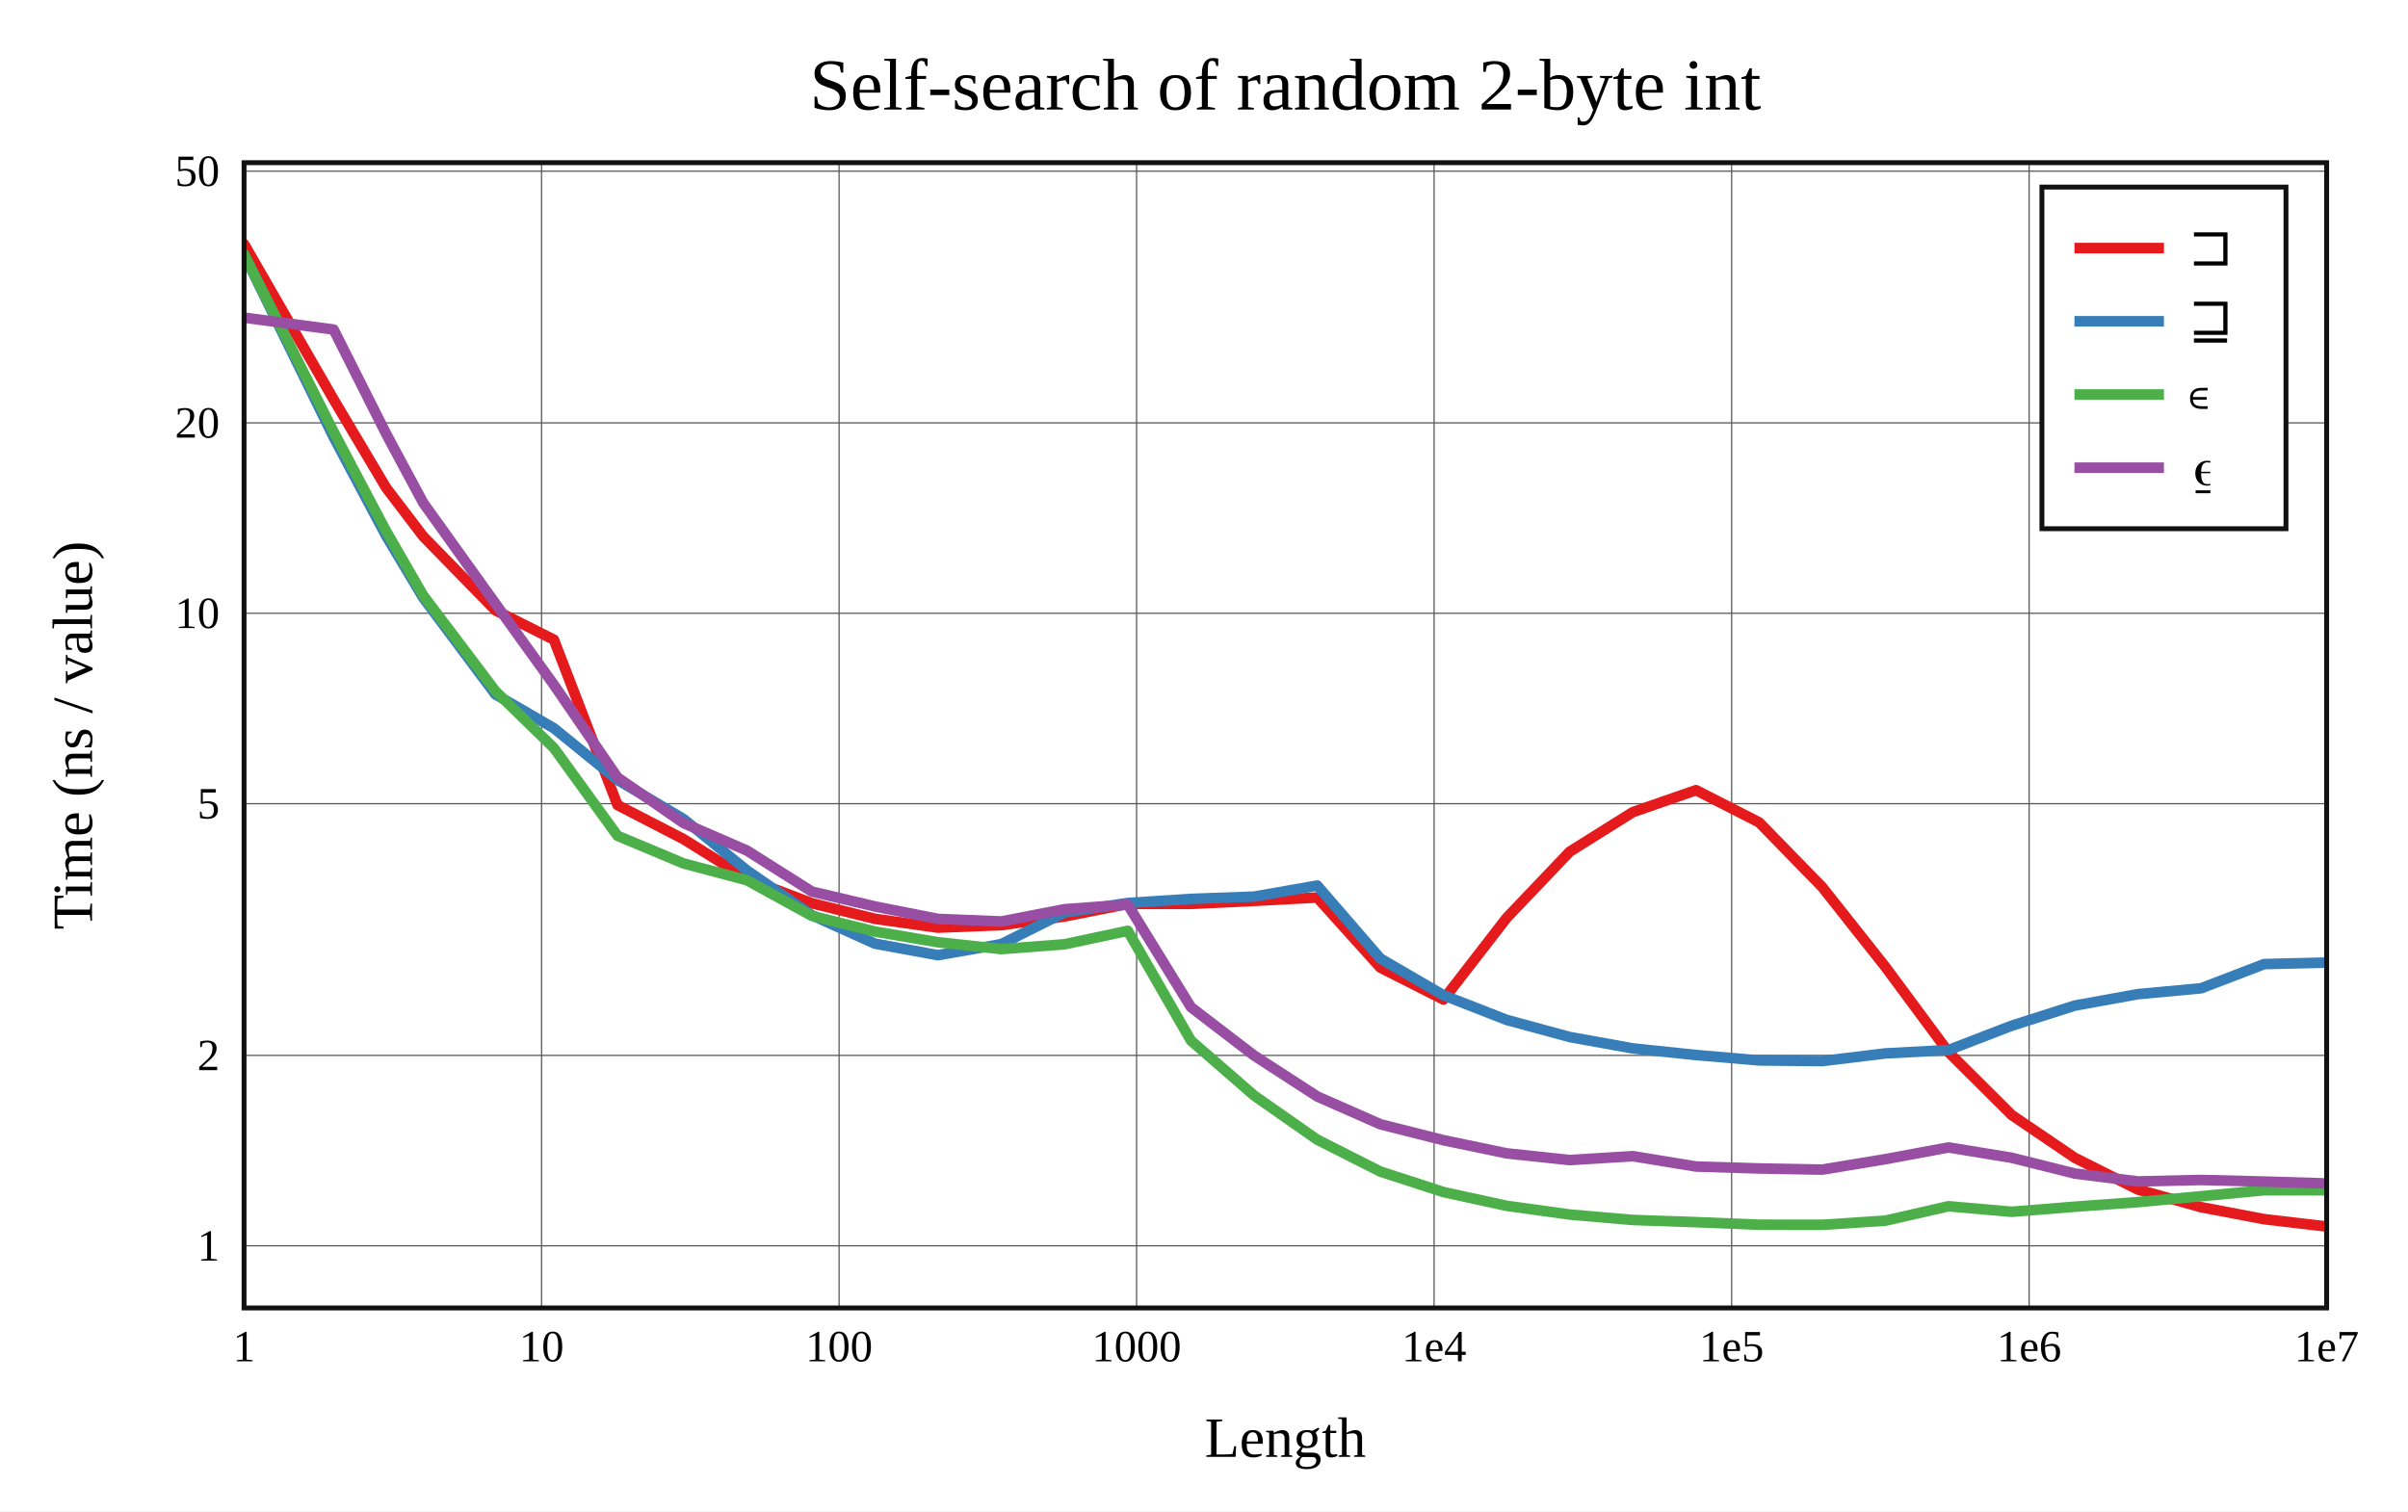
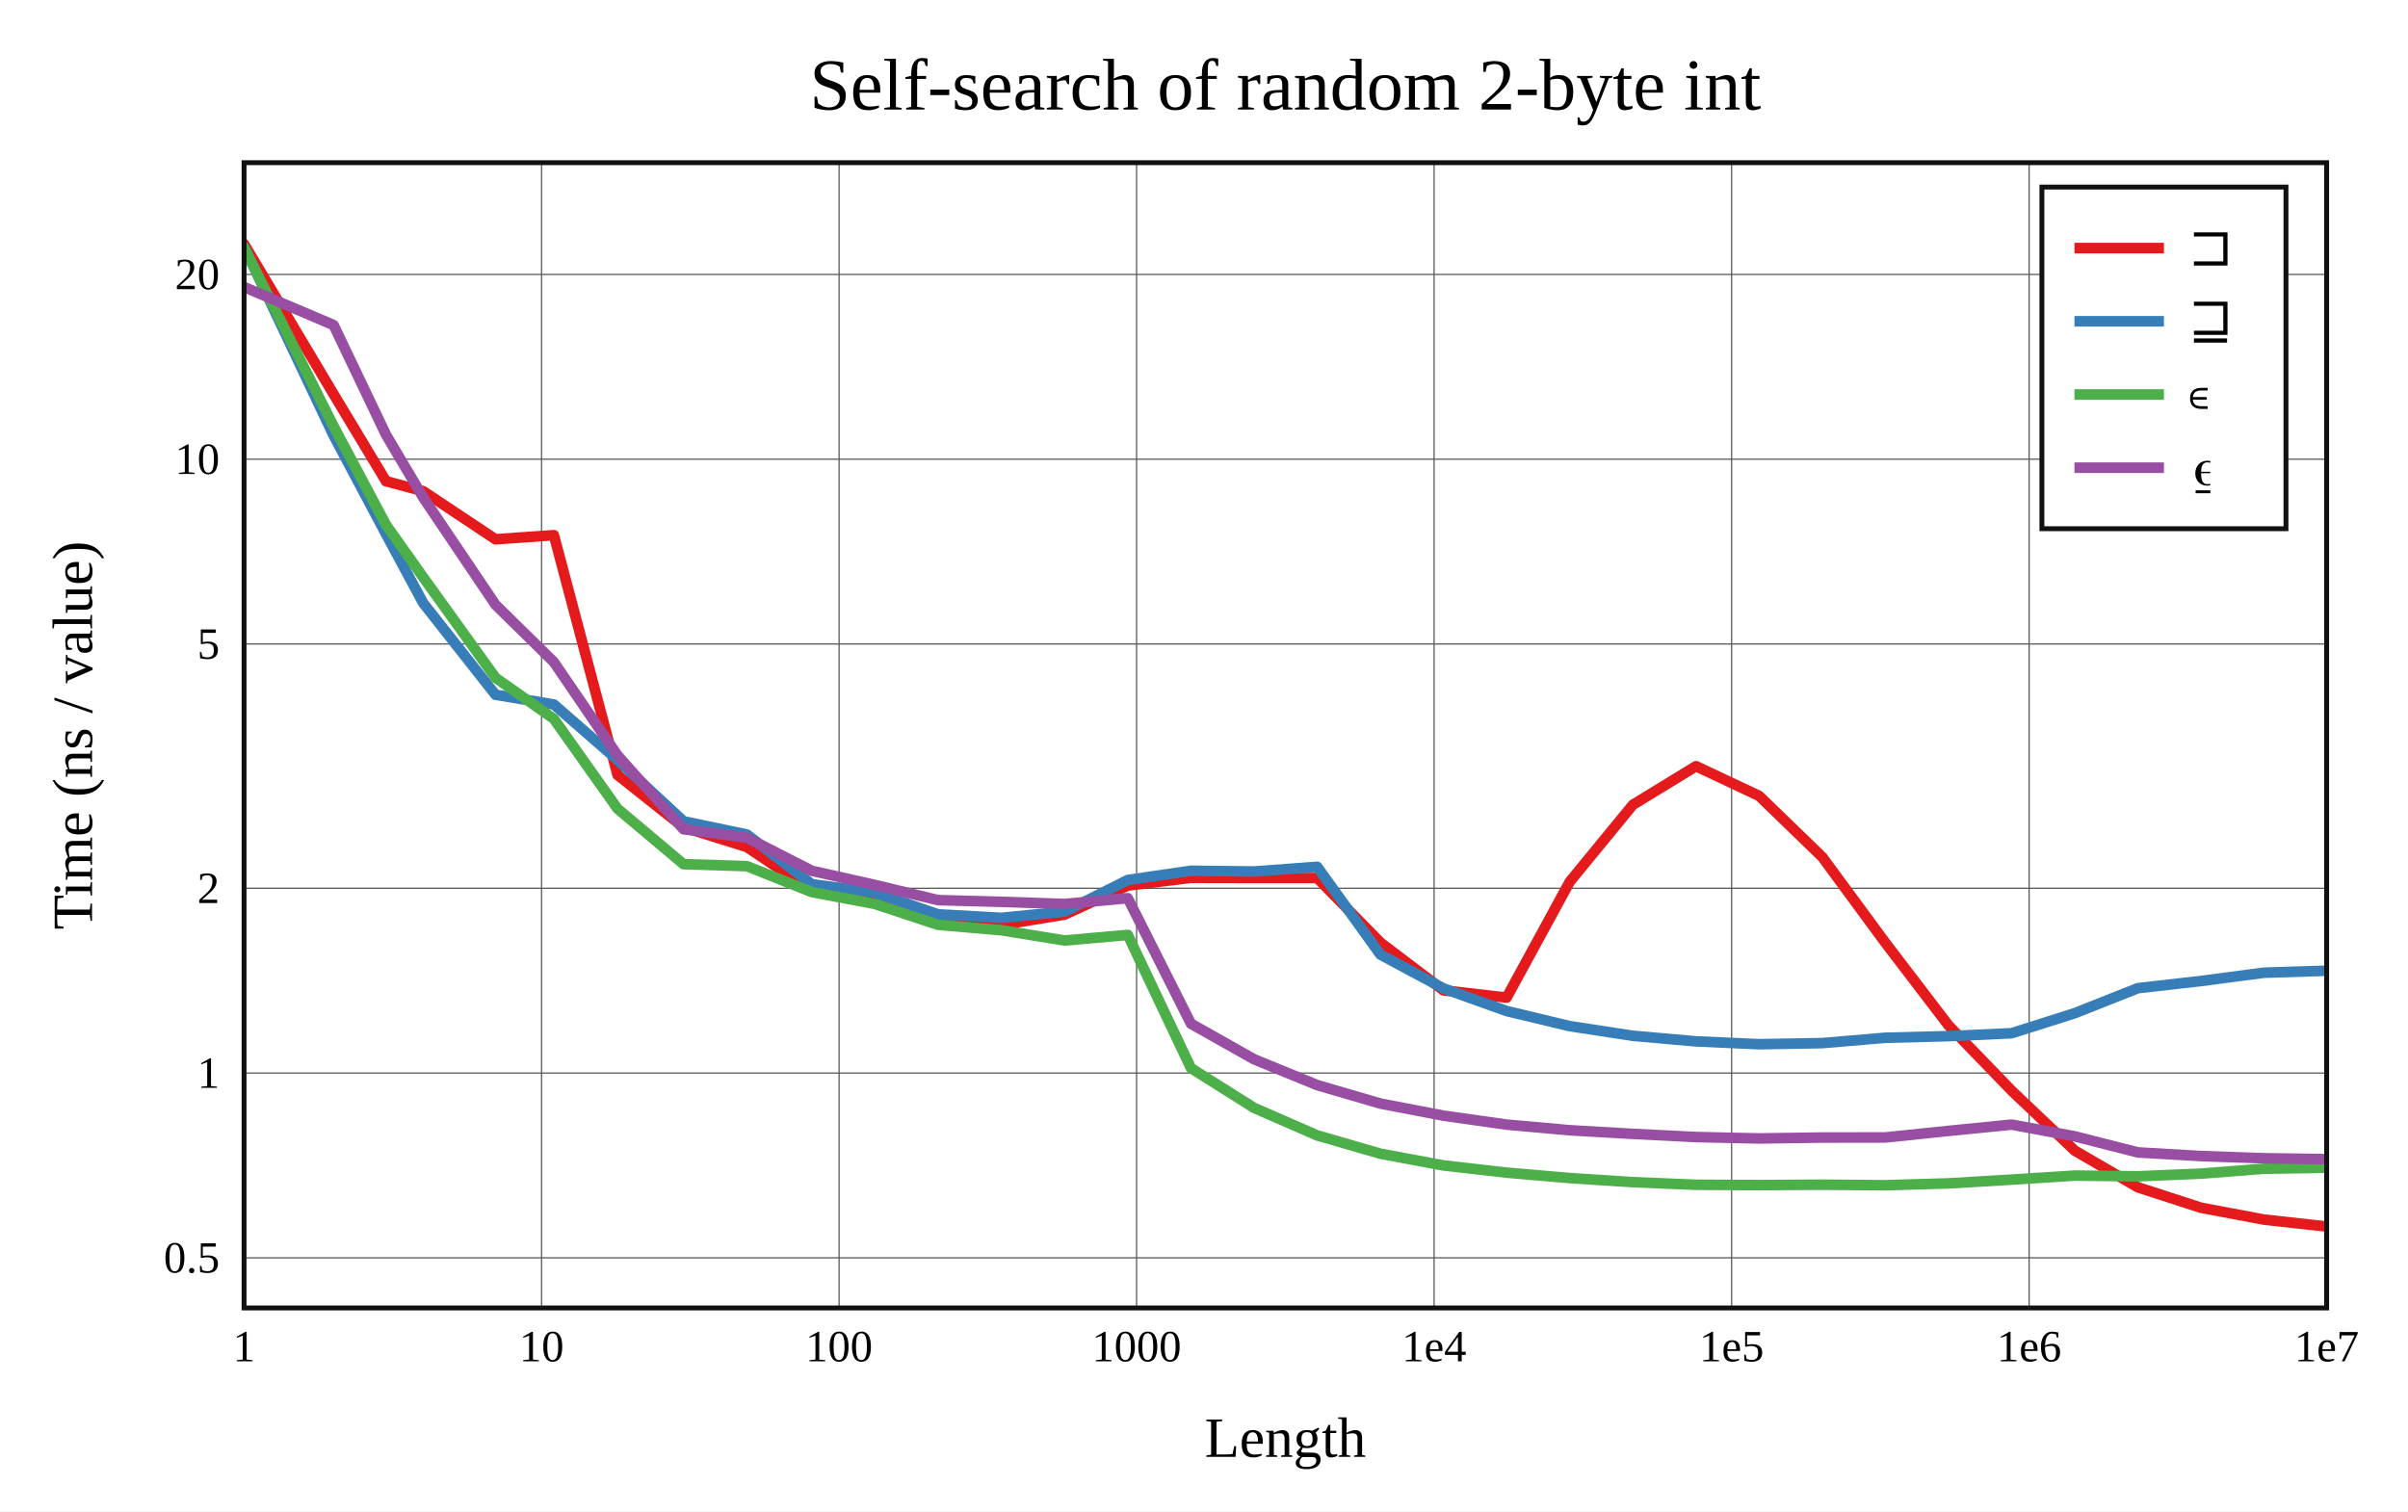
<svg xmlns="http://www.w3.org/2000/svg" viewBox="-60 -40 592 371.6" height="557.4" width="888">
  <g stroke-width="2.6" font-size="14px" text-anchor="middle">
    <defs>
      <clipPath id="clip">
        <rect x="0" y="0" width="512" height="281.6" />
      </clipPath>
    </defs>
    <rect fill="white" x="-60" y="-40" width="592" height="371.6" />
    <text dy="0.33em" font-size="18px" x="256" y="-19">Self-search of random 2-byte int</text>
    <text dy="0.33em" x="256" y="313.6">Length</text>
    <text dy="0.33em" transform="rotate(-90)" x="-140.8" y="-42">Time (ns / value)</text>
    <g stroke-width="0.3" stroke="#555">
      <path d="M73.143 0v281.6" />
      <path d="M146.286 0v281.6" />
      <path d="M219.429 0v281.6" />
      <path d="M292.571 0v281.6" />
      <path d="M365.714 0v281.6" />
      <path d="M438.857 0v281.6" />
-       <path d="M0 266.321h512" />
-       <path d="M0 219.504h512" />
-       <path d="M0 157.614h512" />
-       <path d="M0 110.797h512" />
-       <path d="M0 63.979h512" />
-       <path d="M0 2.089h512" />
+       <path d="M0 269.278h512" />
+       <path d="M0 223.843h512" />
+       <path d="M0 178.408h512" />
+       <path d="M0 118.346h512" />
+       <path d="M0 72.911h512" />
+       <path d="M0 27.476h512" />
    </g>
    <g font-size="11px">
      <text dy="0.33em" x="0" y="291.1">1</text>
      <text dy="0.33em" x="73.143" y="291.1">10</text>
      <text dy="0.33em" x="146.286" y="291.1">100</text>
      <text dy="0.33em" x="219.429" y="291.1">1000</text>
      <text dy="0.33em" x="292.571" y="291.1">1e4</text>
      <text dy="0.33em" x="365.714" y="291.1">1e5</text>
      <text dy="0.33em" x="438.857" y="291.1">1e6</text>
      <text dy="0.33em" x="512" y="291.1">1e7</text>
      <g text-anchor="end">
-         <text dy="0.33em" x="-6" y="266.321">1</text>
-         <text dy="0.33em" x="-6" y="219.504">2</text>
-         <text dy="0.33em" x="-6" y="157.614">5</text>
-         <text dy="0.33em" x="-6" y="110.797">10</text>
-         <text dy="0.33em" x="-6" y="63.979">20</text>
-         <text dy="0.33em" x="-6" y="2.089">50</text>
+         <text dy="0.33em" x="-6" y="269.278">0.5</text>
+         <text dy="0.33em" x="-6" y="223.843">1</text>
+         <text dy="0.33em" x="-6" y="178.408">2</text>
+         <text dy="0.33em" x="-6" y="118.346">5</text>
+         <text dy="0.33em" x="-6" y="72.911">10</text>
+         <text dy="0.33em" x="-6" y="27.476">20</text>
      </g>
    </g>
    <g clip-path="url(#clip)" fill="none" stroke-linecap="round" stroke-linejoin="round">
-       <path stroke="#e41a1c" d="M0 20L22.018 58.222L34.898 79.884L44.036 91.875L61.813 110.081L76.17 117.292L91.814 157.948L108.041 166.33L123.626 176.034L139.592 182.083L155.105 185.924L170.601 188.096L186.171 187.471L201.739 185.342L217.26 182.264L232.792 182.251L248.318 181.512L263.836 180.685L279.358 197.921L294.878 205.764L310.399 185.701L325.919 169.41L341.44 159.683L356.96 154.292L372.48 162.211L388 178.137L403.52 197.744L419.04 218.712L434.56 234.156L450.08 244.691L465.6 252.493L481.12 256.827L496.64 259.778L512.16 261.6" />
-       <path stroke="#377eb8" d="M0 22.597L22.018 67.476L34.898 91.693L44.036 106.961L61.813 130.744L76.17 139.058L91.814 151.767L108.041 161.382L123.626 174.017L139.592 185.037L155.105 192.031L170.601 194.868L186.171 192.145L201.739 184.36L217.26 182.029L232.792 181.026L248.318 180.464L263.836 177.744L279.358 195.684L294.878 204.719L310.399 210.776L325.919 214.991L341.44 217.79L356.96 219.413L372.48 220.738L388 220.897L403.52 219.014L419.04 218.186L434.56 212.21L450.08 207.256L465.6 204.444L481.12 203.008L496.64 197.055L512.16 196.677" />
-       <path stroke="#4daf4a" d="M0 22.542L22.018 66.189L34.898 90.556L44.036 106.393L61.813 129.945L76.17 143.914L91.814 165.504L108.041 172.301L123.626 176.433L139.592 185.202L155.105 189.057L170.601 191.682L186.171 193.37L201.739 192.179L217.26 188.871L232.792 215.873L248.318 229.364L263.836 240.228L279.358 248.073L294.878 253.109L310.399 256.493L325.919 258.636L341.44 259.973L356.96 260.506L372.48 261.139L388 261.16L403.52 260.139L419.04 256.597L434.56 257.958L450.08 256.711L465.6 255.581L481.12 254.139L496.64 252.658L512.16 252.655" />
-       <path stroke="#984ea3" d="M0 38.095L22.018 41.029L34.898 66.6L44.036 83.621L61.813 108.438L76.17 128.376L91.814 151.163L108.041 162.38L123.626 169.137L139.592 179.222L155.105 182.884L170.601 185.944L186.171 186.575L201.739 183.556L217.26 182.43L232.792 207.644L248.318 219.541L263.836 229.6L279.358 236.44L294.878 240.361L310.399 243.59L325.919 245.241L341.44 244.284L356.96 246.829L372.48 247.305L388 247.589L403.52 245.021L419.04 242.139L434.56 244.677L450.08 248.557L465.6 250.496L481.12 250.135L496.64 250.528L512.16 250.995" />
+       <path stroke="#e41a1c" d="M0 20L22.018 56.922L34.898 78.319L44.036 80.772L61.813 92.602L76.17 91.591L91.814 150.535L108.041 163.415L123.626 168.268L139.592 179.007L155.105 180.907L170.601 185.468L186.171 187.436L201.739 184.875L217.26 177.739L232.792 175.847L248.318 175.878L263.836 175.886L279.358 191.749L294.878 203.513L310.399 205.292L325.919 176.799L341.44 157.883L356.96 148.393L372.48 155.706L388 170.729L403.52 191.823L419.04 212.127L434.56 228.181L450.08 242.929L465.6 251.945L481.12 256.969L496.64 259.882L512.16 261.6" />
+       <path stroke="#377eb8" d="M0 20.641L22.018 67.081L34.898 91.32L44.036 108.268L61.813 130.825L76.17 133.217L91.814 146.861L108.041 161.942L123.626 165.19L139.592 177.41L155.105 179.506L170.601 184.816L186.171 185.679L201.739 184.154L217.26 176.381L232.792 174.108L248.318 174.285L263.836 173.136L279.358 194.71L294.878 203.037L310.399 208.599L325.919 212.313L341.44 214.687L356.96 216.054L372.48 216.755L388 216.483L403.52 215.168L419.04 214.773L434.56 214.051L450.08 209.121L465.6 202.97L481.12 201.214L496.64 199.167L512.16 198.685" />
+       <path stroke="#4daf4a" d="M0 20.87L22.018 64.831L34.898 89.032L44.036 101.929L61.813 126.642L76.17 136.765L91.814 158.841L108.041 172.485L123.626 172.974L139.592 179.354L155.105 182.271L170.601 187.394L186.171 188.728L201.739 191.253L217.26 189.881L232.792 222.632L248.318 232.414L263.836 239.185L279.358 243.676L294.878 246.564L310.399 248.331L325.919 249.668L341.44 250.672L356.96 251.317L372.48 251.397L388 251.299L403.52 251.429L419.04 250.97L434.56 250.051L450.08 249.062L465.6 249.233L481.12 248.577L496.64 247.37L512.16 247.128" />
+       <path stroke="#984ea3" d="M0 30.573L22.018 39.929L34.898 66.891L44.036 82.316L61.813 108.688L76.17 122.799L91.814 145.728L108.041 163.901L123.626 165.972L139.592 174.12L155.105 177.6L170.601 181.324L186.171 181.745L201.739 182.273L217.26 180.848L232.792 211.704L248.318 220.464L263.836 226.811L279.358 231.35L294.878 234.327L310.399 236.521L325.919 237.911L341.44 238.802L356.96 239.58L372.48 239.926L388 239.7L403.52 239.682L419.04 238.07L434.56 236.523L450.08 239.407L465.6 243.358L481.12 244.258L496.64 244.799L512.16 245.014" />
    </g>
    <rect stroke-width="1.2" stroke="#111" fill="none" x="0" y="0" width="512" height="281.6" />
    <g transform="translate(442,6)" text-anchor="start" font-size="13px">
      <rect stroke-width="1.2" stroke="#111" fill="white" x="0" y="0" width="60" height="84" />
      <path stroke="#e41a1c" d="M8 15h22" />
      <path stroke="#377eb8" d="M8 33h22" />
      <path stroke="#4daf4a" d="M8 51h22" />
      <path stroke="#984ea3" d="M8 69h22" />
      <text dy="0.33em" x="36" y="15">⊐</text>
      <text dy="0.33em" x="36" y="33">⊒</text>
      <text dy="0.33em" x="36" y="51">∊</text>
      <text dy="0.33em" x="36" y="69">⍷</text>
    </g>
  </g>
</svg>
